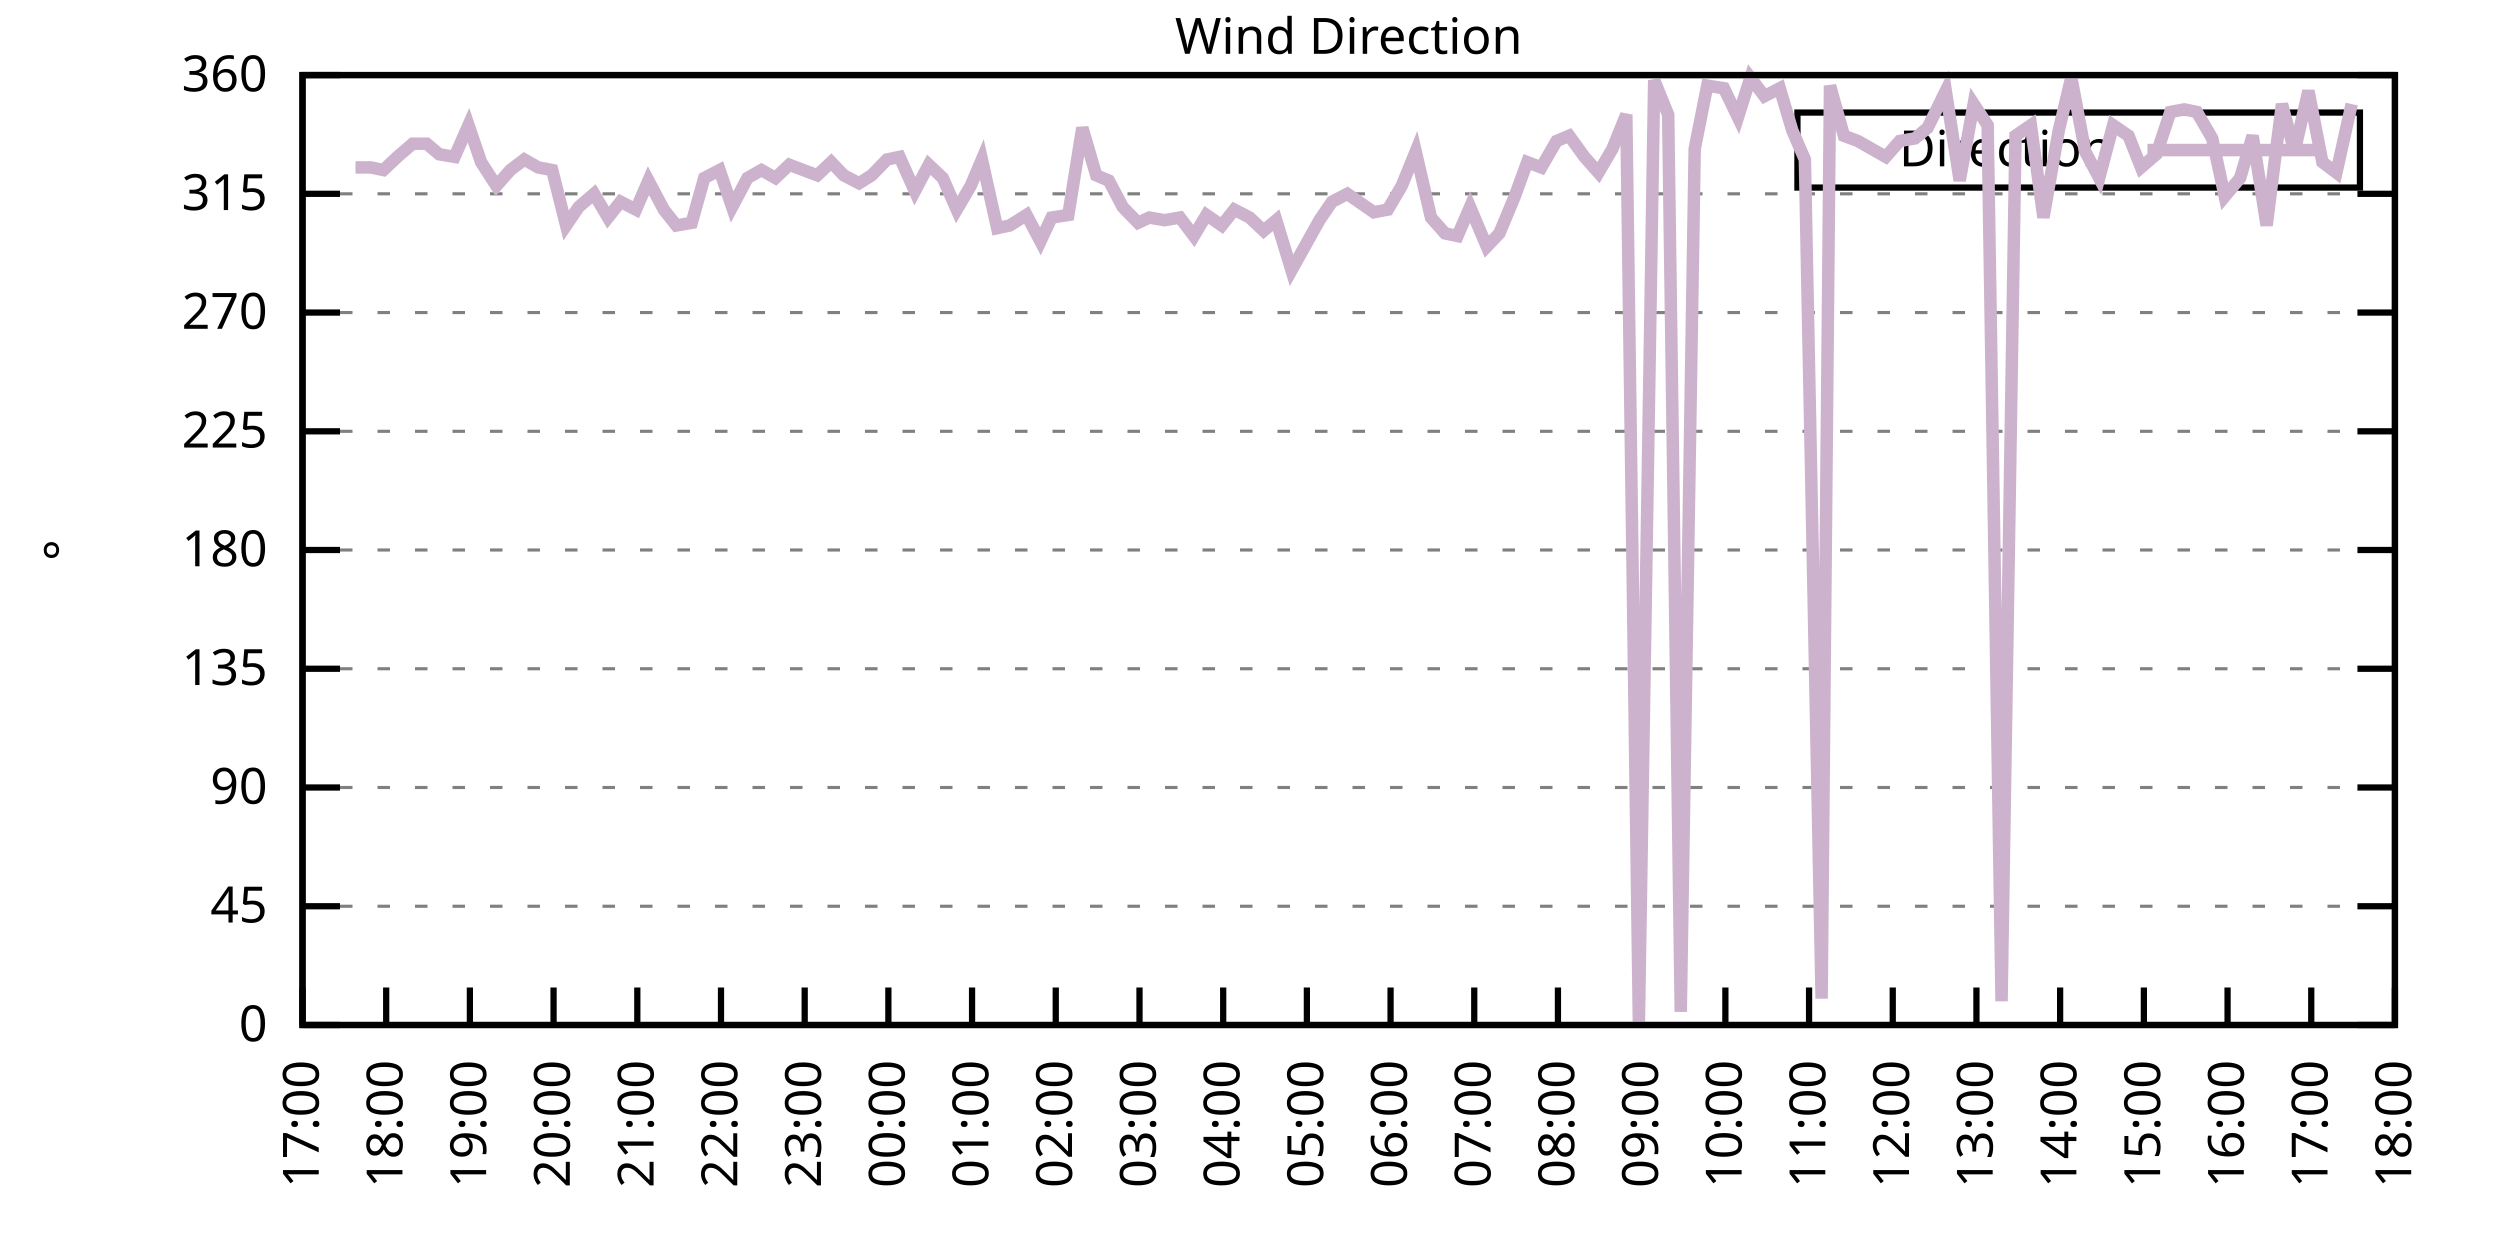
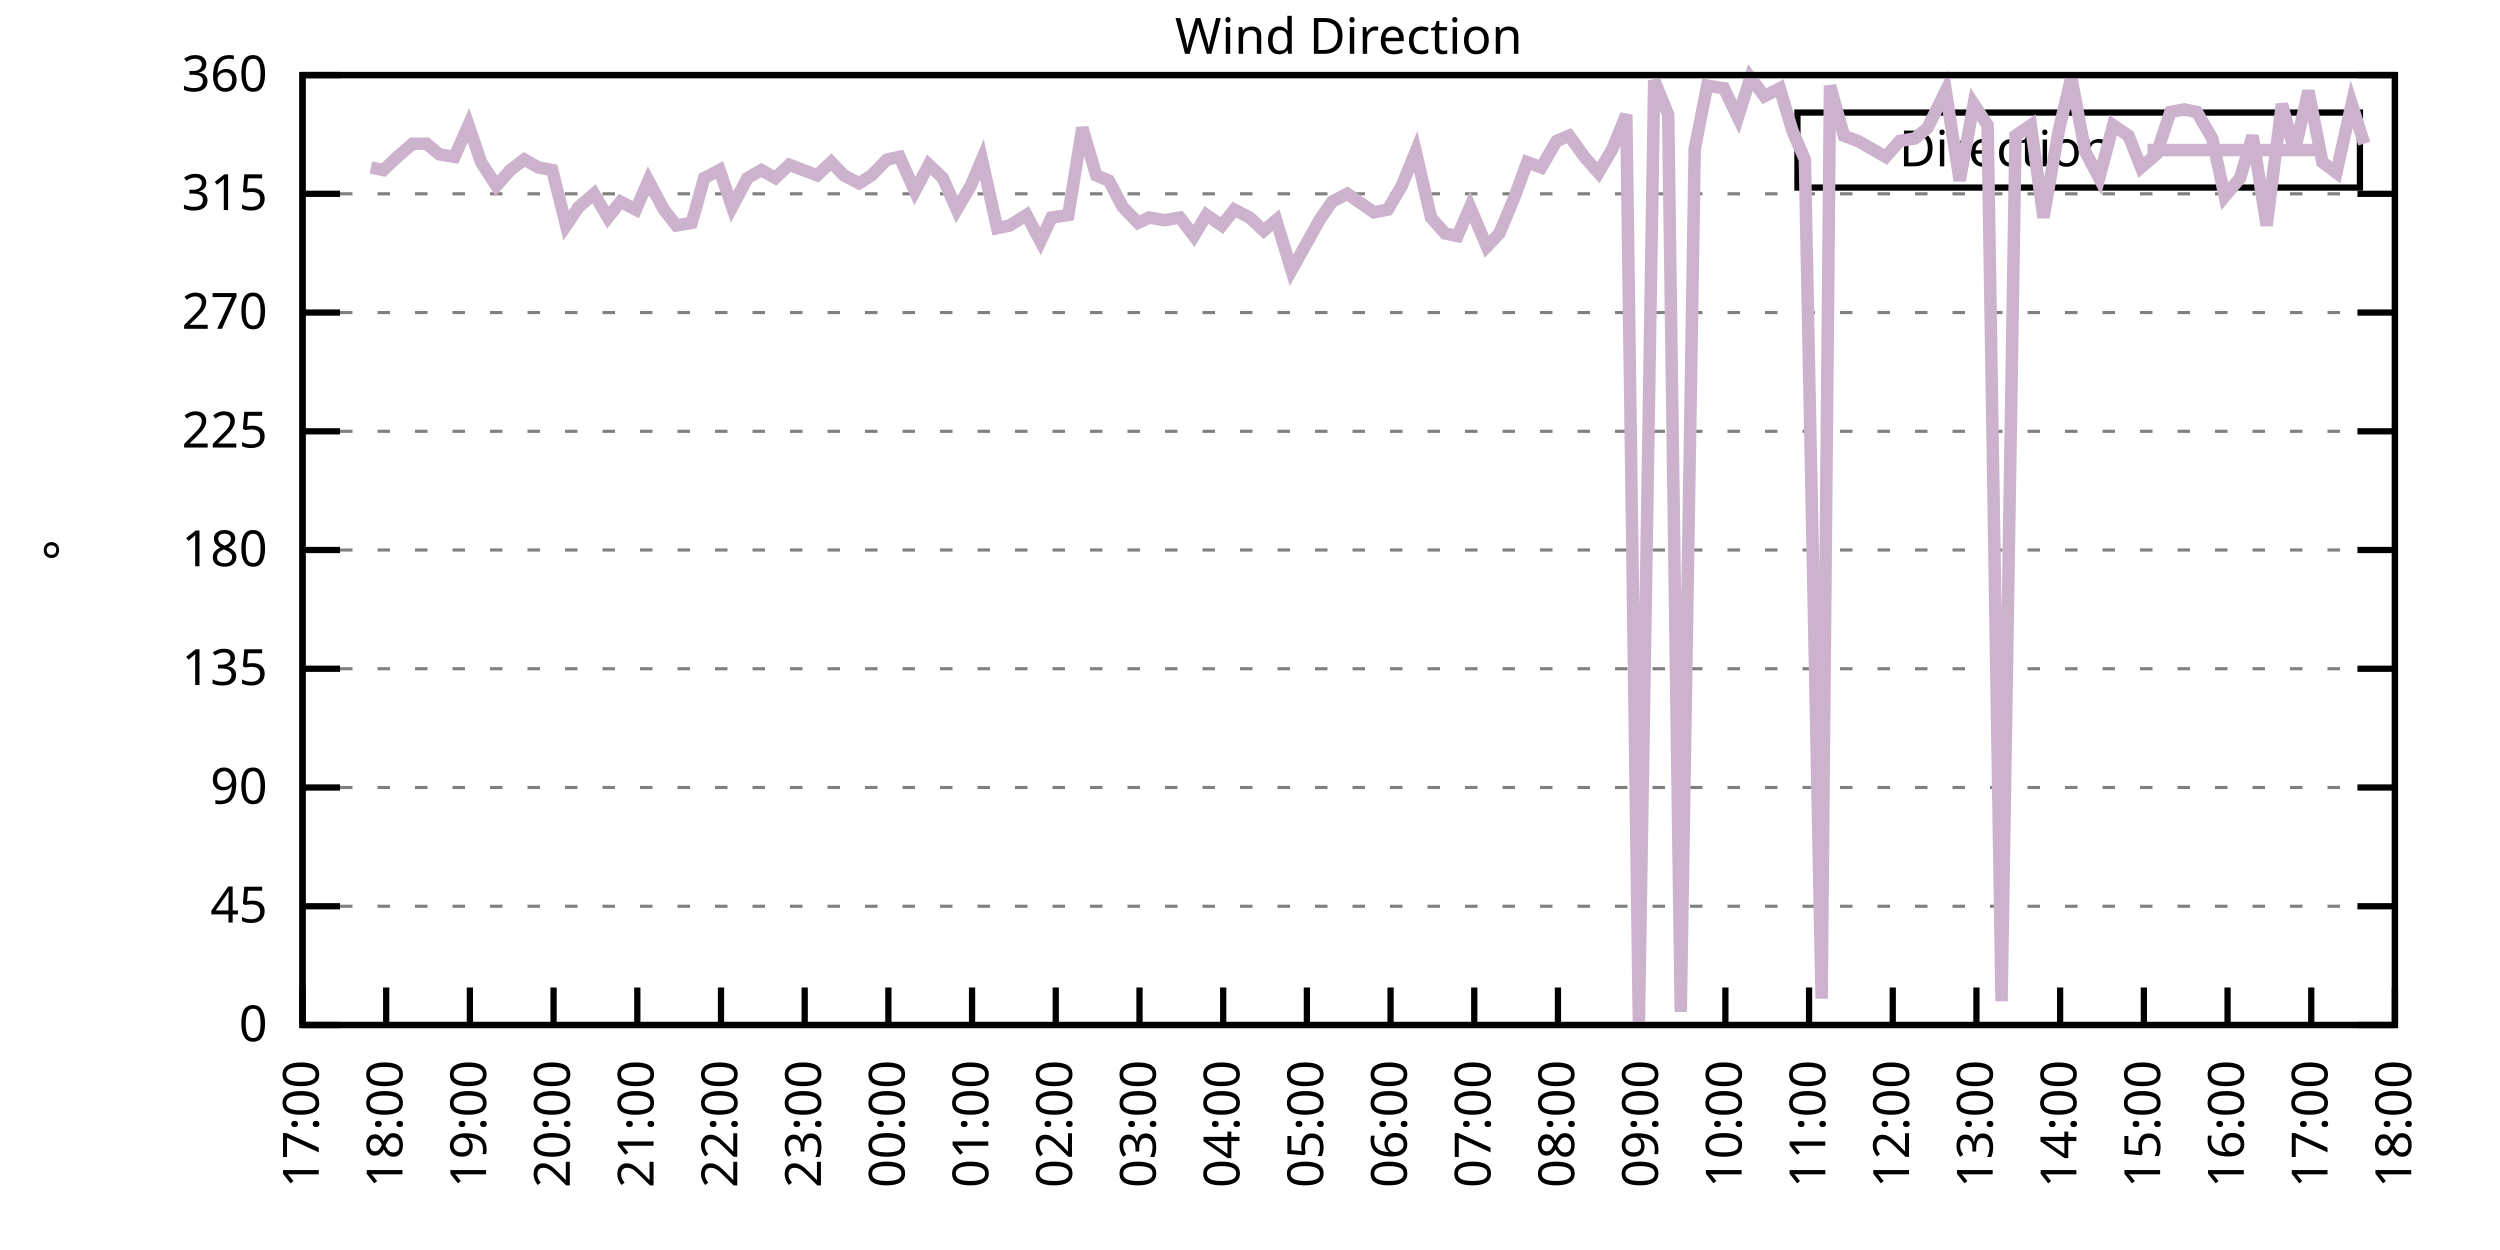
<svg xmlns="http://www.w3.org/2000/svg" xmlns:xlink="http://www.w3.org/1999/xlink" width="400" height="200" viewBox="0 0 400 200">
  <g id="gnuplot_canvas">
    <rect x="0" y="0" width="400" height="200" fill="none" />
    <defs>
      <circle id="gpDot" r="0.5" stroke-width="0.5" stroke="currentColor" />
      <path id="gpPt0" stroke-width="0.333" stroke="currentColor" d="M-1,0 h2 M0,-1 v2" />
      <path id="gpPt1" stroke-width="0.333" stroke="currentColor" d="M-1,-1 L1,1 M1,-1 L-1,1" />
      <path id="gpPt2" stroke-width="0.333" stroke="currentColor" d="M-1,0 L1,0 M0,-1 L0,1 M-1,-1 L1,1 M-1,1 L1,-1" />
      <rect id="gpPt3" stroke-width="0.333" stroke="currentColor" x="-1" y="-1" width="2" height="2" />
      <rect id="gpPt4" stroke-width="0.333" stroke="currentColor" fill="currentColor" x="-1" y="-1" width="2" height="2" />
      <circle id="gpPt5" stroke-width="0.333" stroke="currentColor" cx="0" cy="0" r="1" />
      <use xlink:href="#gpPt5" id="gpPt6" fill="currentColor" stroke="none" />
      <path id="gpPt7" stroke-width="0.333" stroke="currentColor" d="M0,-1.33 L-1.33,0.67 L1.33,0.67 z" />
      <use xlink:href="#gpPt7" id="gpPt8" fill="currentColor" stroke="none" />
      <use xlink:href="#gpPt7" id="gpPt9" stroke="currentColor" transform="rotate(180)" />
      <use xlink:href="#gpPt9" id="gpPt10" fill="currentColor" stroke="none" />
      <use xlink:href="#gpPt3" id="gpPt11" stroke="currentColor" transform="rotate(45)" />
      <use xlink:href="#gpPt11" id="gpPt12" fill="currentColor" stroke="none" />
      <path id="gpPt13" stroke-width="0.333" stroke="currentColor" d="M0,1.330 L1.265,0.411 L0.782,-1.067 L-0.782,-1.076 L-1.265,0.411 z" />
      <use xlink:href="#gpPt13" id="gpPt14" fill="currentColor" stroke="none" />
      <filter id="textbox" filterUnits="objectBoundingBox" x="0" y="0" height="1" width="1">
        <feFlood flood-color="white" flood-opacity="1" result="bgnd" />
        <feComposite in="SourceGraphic" in2="bgnd" operator="atop" />
      </filter>
      <filter id="greybox" filterUnits="objectBoundingBox" x="0" y="0" height="1" width="1">
        <feFlood flood-color="lightgrey" flood-opacity="1" result="grey" />
        <feComposite in="SourceGraphic" in2="grey" operator="atop" />
      </filter>
    </defs>
    <g fill="none" color="white" stroke="currentColor" stroke-width="1.00" stroke-linecap="butt" stroke-linejoin="miter">
</g>
    <g fill="none" color="black" stroke="currentColor" stroke-width="1.00" stroke-linecap="butt" stroke-linejoin="miter">
      <g stroke="none" shape-rendering="crispEdges">
        <polygon fill="rgb(255, 255, 255)" points="48.40,164.00 383.18,164.00 383.18,12.02 48.40,12.02 " />
      </g>
    </g>
    <g fill="none" color="black" stroke="currentColor" stroke-width="1.00" stroke-linecap="butt" stroke-linejoin="miter">
</g>
    <g fill="none" color="black" stroke="black" stroke-width="0.50" stroke-linecap="butt" stroke-linejoin="miter">
</g>
    <g fill="none" color="gray" stroke="currentColor" stroke-width="0.50" stroke-linecap="butt" stroke-linejoin="miter">
      <path stroke="gray" stroke-dasharray="2,4" class="gridline" d="M48.40,164.00 L383.19,164.00  " />
    </g>
    <g fill="none" color="gray" stroke="gray" stroke-width="1.00" stroke-linecap="butt" stroke-linejoin="miter">
</g>
    <g fill="none" color="black" stroke="currentColor" stroke-width="1.00" stroke-linecap="butt" stroke-linejoin="miter">
      <path stroke="black" d="M48.40,164.00 L54.40,164.00 M383.19,164.00 L377.19,164.00  " />
      <g transform="translate(42.80,166.60)" stroke="none" fill="black" font-family="Sans" font-size="8.00" text-anchor="end">
        <text>
          <tspan font-family="Sans"> 0</tspan>
        </text>
      </g>
    </g>
    <g fill="none" color="black" stroke="currentColor" stroke-width="1.00" stroke-linecap="butt" stroke-linejoin="miter">
</g>
    <g fill="none" color="black" stroke="black" stroke-width="0.50" stroke-linecap="butt" stroke-linejoin="miter">
</g>
    <g fill="none" color="gray" stroke="currentColor" stroke-width="0.50" stroke-linecap="butt" stroke-linejoin="miter">
      <path stroke="gray" stroke-dasharray="2,4" class="gridline" d="M48.40,145.00 L383.19,145.00  " />
    </g>
    <g fill="none" color="gray" stroke="gray" stroke-width="1.00" stroke-linecap="butt" stroke-linejoin="miter">
</g>
    <g fill="none" color="black" stroke="currentColor" stroke-width="1.00" stroke-linecap="butt" stroke-linejoin="miter">
      <path stroke="black" d="M48.40,145.00 L54.40,145.00 M383.19,145.00 L377.19,145.00  " />
      <g transform="translate(42.80,147.60)" stroke="none" fill="black" font-family="Sans" font-size="8.00" text-anchor="end">
        <text>
          <tspan font-family="Sans"> 45</tspan>
        </text>
      </g>
    </g>
    <g fill="none" color="black" stroke="currentColor" stroke-width="1.00" stroke-linecap="butt" stroke-linejoin="miter">
</g>
    <g fill="none" color="black" stroke="black" stroke-width="0.50" stroke-linecap="butt" stroke-linejoin="miter">
</g>
    <g fill="none" color="gray" stroke="currentColor" stroke-width="0.50" stroke-linecap="butt" stroke-linejoin="miter">
      <path stroke="gray" stroke-dasharray="2,4" class="gridline" d="M48.40,126.00 L383.19,126.00  " />
    </g>
    <g fill="none" color="gray" stroke="gray" stroke-width="1.00" stroke-linecap="butt" stroke-linejoin="miter">
</g>
    <g fill="none" color="black" stroke="currentColor" stroke-width="1.00" stroke-linecap="butt" stroke-linejoin="miter">
      <path stroke="black" d="M48.40,126.00 L54.40,126.00 M383.19,126.00 L377.19,126.00  " />
      <g transform="translate(42.80,128.60)" stroke="none" fill="black" font-family="Sans" font-size="8.00" text-anchor="end">
        <text>
          <tspan font-family="Sans"> 90</tspan>
        </text>
      </g>
    </g>
    <g fill="none" color="black" stroke="currentColor" stroke-width="1.00" stroke-linecap="butt" stroke-linejoin="miter">
</g>
    <g fill="none" color="black" stroke="black" stroke-width="0.50" stroke-linecap="butt" stroke-linejoin="miter">
</g>
    <g fill="none" color="gray" stroke="currentColor" stroke-width="0.50" stroke-linecap="butt" stroke-linejoin="miter">
      <path stroke="gray" stroke-dasharray="2,4" class="gridline" d="M48.40,107.00 L383.19,107.00  " />
    </g>
    <g fill="none" color="gray" stroke="gray" stroke-width="1.00" stroke-linecap="butt" stroke-linejoin="miter">
</g>
    <g fill="none" color="black" stroke="currentColor" stroke-width="1.00" stroke-linecap="butt" stroke-linejoin="miter">
      <path stroke="black" d="M48.40,107.00 L54.40,107.00 M383.19,107.00 L377.19,107.00  " />
      <g transform="translate(42.80,109.60)" stroke="none" fill="black" font-family="Sans" font-size="8.00" text-anchor="end">
        <text>
          <tspan font-family="Sans"> 135</tspan>
        </text>
      </g>
    </g>
    <g fill="none" color="black" stroke="currentColor" stroke-width="1.00" stroke-linecap="butt" stroke-linejoin="miter">
</g>
    <g fill="none" color="black" stroke="black" stroke-width="0.50" stroke-linecap="butt" stroke-linejoin="miter">
</g>
    <g fill="none" color="gray" stroke="currentColor" stroke-width="0.50" stroke-linecap="butt" stroke-linejoin="miter">
      <path stroke="gray" stroke-dasharray="2,4" class="gridline" d="M48.40,88.00 L383.19,88.00  " />
    </g>
    <g fill="none" color="gray" stroke="gray" stroke-width="1.00" stroke-linecap="butt" stroke-linejoin="miter">
</g>
    <g fill="none" color="black" stroke="currentColor" stroke-width="1.00" stroke-linecap="butt" stroke-linejoin="miter">
      <path stroke="black" d="M48.40,88.00 L54.40,88.00 M383.19,88.00 L377.19,88.00  " />
      <g transform="translate(42.80,90.60)" stroke="none" fill="black" font-family="Sans" font-size="8.00" text-anchor="end">
        <text>
          <tspan font-family="Sans"> 180</tspan>
        </text>
      </g>
    </g>
    <g fill="none" color="black" stroke="currentColor" stroke-width="1.00" stroke-linecap="butt" stroke-linejoin="miter">
</g>
    <g fill="none" color="black" stroke="black" stroke-width="0.50" stroke-linecap="butt" stroke-linejoin="miter">
</g>
    <g fill="none" color="gray" stroke="currentColor" stroke-width="0.50" stroke-linecap="butt" stroke-linejoin="miter">
      <path stroke="gray" stroke-dasharray="2,4" class="gridline" d="M48.40,69.01 L383.19,69.01  " />
    </g>
    <g fill="none" color="gray" stroke="gray" stroke-width="1.00" stroke-linecap="butt" stroke-linejoin="miter">
</g>
    <g fill="none" color="black" stroke="currentColor" stroke-width="1.00" stroke-linecap="butt" stroke-linejoin="miter">
      <path stroke="black" d="M48.40,69.01 L54.40,69.01 M383.19,69.01 L377.19,69.01  " />
      <g transform="translate(42.80,71.61)" stroke="none" fill="black" font-family="Sans" font-size="8.00" text-anchor="end">
        <text>
          <tspan font-family="Sans"> 225</tspan>
        </text>
      </g>
    </g>
    <g fill="none" color="black" stroke="currentColor" stroke-width="1.00" stroke-linecap="butt" stroke-linejoin="miter">
</g>
    <g fill="none" color="black" stroke="black" stroke-width="0.50" stroke-linecap="butt" stroke-linejoin="miter">
</g>
    <g fill="none" color="gray" stroke="currentColor" stroke-width="0.50" stroke-linecap="butt" stroke-linejoin="miter">
      <path stroke="gray" stroke-dasharray="2,4" class="gridline" d="M48.40,50.01 L383.19,50.01  " />
    </g>
    <g fill="none" color="gray" stroke="gray" stroke-width="1.00" stroke-linecap="butt" stroke-linejoin="miter">
</g>
    <g fill="none" color="black" stroke="currentColor" stroke-width="1.00" stroke-linecap="butt" stroke-linejoin="miter">
      <path stroke="black" d="M48.40,50.01 L54.40,50.01 M383.19,50.01 L377.19,50.01  " />
      <g transform="translate(42.80,52.61)" stroke="none" fill="black" font-family="Sans" font-size="8.00" text-anchor="end">
        <text>
          <tspan font-family="Sans"> 270</tspan>
        </text>
      </g>
    </g>
    <g fill="none" color="black" stroke="currentColor" stroke-width="1.00" stroke-linecap="butt" stroke-linejoin="miter">
</g>
    <g fill="none" color="black" stroke="black" stroke-width="0.50" stroke-linecap="butt" stroke-linejoin="miter">
</g>
    <g fill="none" color="gray" stroke="currentColor" stroke-width="0.50" stroke-linecap="butt" stroke-linejoin="miter">
      <path stroke="gray" stroke-dasharray="2,4" class="gridline" d="M48.40,31.01 L383.19,31.01  " />
    </g>
    <g fill="none" color="gray" stroke="gray" stroke-width="1.00" stroke-linecap="butt" stroke-linejoin="miter">
</g>
    <g fill="none" color="black" stroke="currentColor" stroke-width="1.00" stroke-linecap="butt" stroke-linejoin="miter">
      <path stroke="black" d="M48.40,31.01 L54.40,31.01 M383.19,31.01 L377.19,31.01  " />
      <g transform="translate(42.80,33.61)" stroke="none" fill="black" font-family="Sans" font-size="8.00" text-anchor="end">
        <text>
          <tspan font-family="Sans"> 315</tspan>
        </text>
      </g>
    </g>
    <g fill="none" color="black" stroke="currentColor" stroke-width="1.00" stroke-linecap="butt" stroke-linejoin="miter">
</g>
    <g fill="none" color="black" stroke="black" stroke-width="0.50" stroke-linecap="butt" stroke-linejoin="miter">
</g>
    <g fill="none" color="gray" stroke="currentColor" stroke-width="0.50" stroke-linecap="butt" stroke-linejoin="miter">
      <path stroke="gray" stroke-dasharray="2,4" class="gridline" d="M48.40,12.01 L383.19,12.01  " />
    </g>
    <g fill="none" color="gray" stroke="gray" stroke-width="1.00" stroke-linecap="butt" stroke-linejoin="miter">
</g>
    <g fill="none" color="black" stroke="currentColor" stroke-width="1.00" stroke-linecap="butt" stroke-linejoin="miter">
      <path stroke="black" d="M48.40,12.01 L54.40,12.01 M383.19,12.01 L377.19,12.01  " />
      <g transform="translate(42.80,14.61)" stroke="none" fill="black" font-family="Sans" font-size="8.00" text-anchor="end">
        <text>
          <tspan font-family="Sans"> 360</tspan>
        </text>
      </g>
    </g>
    <g fill="none" color="black" stroke="currentColor" stroke-width="1.00" stroke-linecap="butt" stroke-linejoin="miter">
      <path stroke="black" d="M48.40,164.00 L48.40,158.00  " />
      <g transform="translate(51.00,169.60) rotate(270.00)" stroke="none" fill="black" font-family="Sans" font-size="8.00" text-anchor="end">
        <text>
          <tspan font-family="Sans">17:00</tspan>
        </text>
      </g>
    </g>
    <g fill="none" color="black" stroke="currentColor" stroke-width="1.00" stroke-linecap="butt" stroke-linejoin="miter">
      <path stroke="black" d="M61.79,164.00 L61.79,158.00  " />
      <g transform="translate(64.39,169.60) rotate(270.00)" stroke="none" fill="black" font-family="Sans" font-size="8.00" text-anchor="end">
        <text>
          <tspan font-family="Sans">18:00</tspan>
        </text>
      </g>
    </g>
    <g fill="none" color="black" stroke="currentColor" stroke-width="1.00" stroke-linecap="butt" stroke-linejoin="miter">
      <path stroke="black" d="M75.18,164.00 L75.18,158.00  " />
      <g transform="translate(77.78,169.60) rotate(270.00)" stroke="none" fill="black" font-family="Sans" font-size="8.00" text-anchor="end">
        <text>
          <tspan font-family="Sans">19:00</tspan>
        </text>
      </g>
    </g>
    <g fill="none" color="black" stroke="currentColor" stroke-width="1.00" stroke-linecap="butt" stroke-linejoin="miter">
      <path stroke="black" d="M88.57,164.00 L88.57,158.00  " />
      <g transform="translate(91.17,169.60) rotate(270.00)" stroke="none" fill="black" font-family="Sans" font-size="8.00" text-anchor="end">
        <text>
          <tspan font-family="Sans">20:00</tspan>
        </text>
      </g>
    </g>
    <g fill="none" color="black" stroke="currentColor" stroke-width="1.00" stroke-linecap="butt" stroke-linejoin="miter">
      <path stroke="black" d="M101.97,164.00 L101.97,158.00  " />
      <g transform="translate(104.57,169.60) rotate(270.00)" stroke="none" fill="black" font-family="Sans" font-size="8.00" text-anchor="end">
        <text>
          <tspan font-family="Sans">21:00</tspan>
        </text>
      </g>
    </g>
    <g fill="none" color="black" stroke="currentColor" stroke-width="1.00" stroke-linecap="butt" stroke-linejoin="miter">
      <path stroke="black" d="M115.36,164.00 L115.36,158.00  " />
      <g transform="translate(117.96,169.60) rotate(270.00)" stroke="none" fill="black" font-family="Sans" font-size="8.00" text-anchor="end">
        <text>
          <tspan font-family="Sans">22:00</tspan>
        </text>
      </g>
    </g>
    <g fill="none" color="black" stroke="currentColor" stroke-width="1.00" stroke-linecap="butt" stroke-linejoin="miter">
      <path stroke="black" d="M128.75,164.00 L128.75,158.00  " />
      <g transform="translate(131.35,169.60) rotate(270.00)" stroke="none" fill="black" font-family="Sans" font-size="8.00" text-anchor="end">
        <text>
          <tspan font-family="Sans">23:00</tspan>
        </text>
      </g>
    </g>
    <g fill="none" color="black" stroke="currentColor" stroke-width="1.00" stroke-linecap="butt" stroke-linejoin="miter">
      <path stroke="black" d="M142.14,164.00 L142.14,158.00  " />
      <g transform="translate(144.74,169.60) rotate(270.00)" stroke="none" fill="black" font-family="Sans" font-size="8.00" text-anchor="end">
        <text>
          <tspan font-family="Sans">00:00</tspan>
        </text>
      </g>
    </g>
    <g fill="none" color="black" stroke="currentColor" stroke-width="1.00" stroke-linecap="butt" stroke-linejoin="miter">
      <path stroke="black" d="M155.53,164.00 L155.53,158.00  " />
      <g transform="translate(158.13,169.60) rotate(270.00)" stroke="none" fill="black" font-family="Sans" font-size="8.00" text-anchor="end">
        <text>
          <tspan font-family="Sans">01:00</tspan>
        </text>
      </g>
    </g>
    <g fill="none" color="black" stroke="currentColor" stroke-width="1.00" stroke-linecap="butt" stroke-linejoin="miter">
      <path stroke="black" d="M168.92,164.00 L168.92,158.00  " />
      <g transform="translate(171.52,169.60) rotate(270.00)" stroke="none" fill="black" font-family="Sans" font-size="8.00" text-anchor="end">
        <text>
          <tspan font-family="Sans">02:00</tspan>
        </text>
      </g>
    </g>
    <g fill="none" color="black" stroke="currentColor" stroke-width="1.00" stroke-linecap="butt" stroke-linejoin="miter">
      <path stroke="black" d="M182.32,164.00 L182.32,158.00  " />
      <g transform="translate(184.92,169.60) rotate(270.00)" stroke="none" fill="black" font-family="Sans" font-size="8.00" text-anchor="end">
        <text>
          <tspan font-family="Sans">03:00</tspan>
        </text>
      </g>
    </g>
    <g fill="none" color="black" stroke="currentColor" stroke-width="1.00" stroke-linecap="butt" stroke-linejoin="miter">
      <path stroke="black" d="M195.71,164.00 L195.71,158.00  " />
      <g transform="translate(198.31,169.60) rotate(270.00)" stroke="none" fill="black" font-family="Sans" font-size="8.00" text-anchor="end">
        <text>
          <tspan font-family="Sans">04:00</tspan>
        </text>
      </g>
    </g>
    <g fill="none" color="black" stroke="currentColor" stroke-width="1.00" stroke-linecap="butt" stroke-linejoin="miter">
      <path stroke="black" d="M209.10,164.00 L209.10,158.00  " />
      <g transform="translate(211.70,169.60) rotate(270.00)" stroke="none" fill="black" font-family="Sans" font-size="8.00" text-anchor="end">
        <text>
          <tspan font-family="Sans">05:00</tspan>
        </text>
      </g>
    </g>
    <g fill="none" color="black" stroke="currentColor" stroke-width="1.00" stroke-linecap="butt" stroke-linejoin="miter">
      <path stroke="black" d="M222.49,164.00 L222.49,158.00  " />
      <g transform="translate(225.09,169.60) rotate(270.00)" stroke="none" fill="black" font-family="Sans" font-size="8.00" text-anchor="end">
        <text>
          <tspan font-family="Sans">06:00</tspan>
        </text>
      </g>
    </g>
    <g fill="none" color="black" stroke="currentColor" stroke-width="1.00" stroke-linecap="butt" stroke-linejoin="miter">
      <path stroke="black" d="M235.88,164.00 L235.88,158.00  " />
      <g transform="translate(238.48,169.60) rotate(270.00)" stroke="none" fill="black" font-family="Sans" font-size="8.00" text-anchor="end">
        <text>
          <tspan font-family="Sans">07:00</tspan>
        </text>
      </g>
    </g>
    <g fill="none" color="black" stroke="currentColor" stroke-width="1.00" stroke-linecap="butt" stroke-linejoin="miter">
      <path stroke="black" d="M249.27,164.00 L249.27,158.00  " />
      <g transform="translate(251.87,169.60) rotate(270.00)" stroke="none" fill="black" font-family="Sans" font-size="8.00" text-anchor="end">
        <text>
          <tspan font-family="Sans">08:00</tspan>
        </text>
      </g>
    </g>
    <g fill="none" color="black" stroke="currentColor" stroke-width="1.00" stroke-linecap="butt" stroke-linejoin="miter">
      <path stroke="black" d="M262.67,164.00 L262.67,158.00  " />
      <g transform="translate(265.27,169.60) rotate(270.00)" stroke="none" fill="black" font-family="Sans" font-size="8.00" text-anchor="end">
        <text>
          <tspan font-family="Sans">09:00</tspan>
        </text>
      </g>
    </g>
    <g fill="none" color="black" stroke="currentColor" stroke-width="1.00" stroke-linecap="butt" stroke-linejoin="miter">
      <path stroke="black" d="M276.06,164.00 L276.06,158.00  " />
      <g transform="translate(278.66,169.60) rotate(270.00)" stroke="none" fill="black" font-family="Sans" font-size="8.00" text-anchor="end">
        <text>
          <tspan font-family="Sans">10:00</tspan>
        </text>
      </g>
    </g>
    <g fill="none" color="black" stroke="currentColor" stroke-width="1.00" stroke-linecap="butt" stroke-linejoin="miter">
      <path stroke="black" d="M289.45,164.00 L289.45,158.00  " />
      <g transform="translate(292.05,169.60) rotate(270.00)" stroke="none" fill="black" font-family="Sans" font-size="8.00" text-anchor="end">
        <text>
          <tspan font-family="Sans">11:00</tspan>
        </text>
      </g>
    </g>
    <g fill="none" color="black" stroke="currentColor" stroke-width="1.00" stroke-linecap="butt" stroke-linejoin="miter">
      <path stroke="black" d="M302.84,164.00 L302.84,158.00  " />
      <g transform="translate(305.44,169.60) rotate(270.00)" stroke="none" fill="black" font-family="Sans" font-size="8.00" text-anchor="end">
        <text>
          <tspan font-family="Sans">12:00</tspan>
        </text>
      </g>
    </g>
    <g fill="none" color="black" stroke="currentColor" stroke-width="1.00" stroke-linecap="butt" stroke-linejoin="miter">
      <path stroke="black" d="M316.23,164.00 L316.23,158.00  " />
      <g transform="translate(318.83,169.60) rotate(270.00)" stroke="none" fill="black" font-family="Sans" font-size="8.00" text-anchor="end">
        <text>
          <tspan font-family="Sans">13:00</tspan>
        </text>
      </g>
    </g>
    <g fill="none" color="black" stroke="currentColor" stroke-width="1.00" stroke-linecap="butt" stroke-linejoin="miter">
      <path stroke="black" d="M329.62,164.00 L329.62,158.00  " />
      <g transform="translate(332.22,169.60) rotate(270.00)" stroke="none" fill="black" font-family="Sans" font-size="8.00" text-anchor="end">
        <text>
          <tspan font-family="Sans">14:00</tspan>
        </text>
      </g>
    </g>
    <g fill="none" color="black" stroke="currentColor" stroke-width="1.00" stroke-linecap="butt" stroke-linejoin="miter">
      <path stroke="black" d="M343.02,164.00 L343.02,158.00  " />
      <g transform="translate(345.62,169.60) rotate(270.00)" stroke="none" fill="black" font-family="Sans" font-size="8.00" text-anchor="end">
        <text>
          <tspan font-family="Sans">15:00</tspan>
        </text>
      </g>
    </g>
    <g fill="none" color="black" stroke="currentColor" stroke-width="1.00" stroke-linecap="butt" stroke-linejoin="miter">
      <path stroke="black" d="M356.41,164.00 L356.41,158.00  " />
      <g transform="translate(359.01,169.60) rotate(270.00)" stroke="none" fill="black" font-family="Sans" font-size="8.00" text-anchor="end">
        <text>
          <tspan font-family="Sans">16:00</tspan>
        </text>
      </g>
    </g>
    <g fill="none" color="black" stroke="currentColor" stroke-width="1.00" stroke-linecap="butt" stroke-linejoin="miter">
      <path stroke="black" d="M369.80,164.00 L369.80,158.00  " />
      <g transform="translate(372.40,169.60) rotate(270.00)" stroke="none" fill="black" font-family="Sans" font-size="8.00" text-anchor="end">
        <text>
          <tspan font-family="Sans">17:00</tspan>
        </text>
      </g>
    </g>
    <g fill="none" color="black" stroke="currentColor" stroke-width="1.00" stroke-linecap="butt" stroke-linejoin="miter">
      <path stroke="black" d="M383.19,164.00 L383.19,158.00  " />
      <g transform="translate(385.79,169.60) rotate(270.00)" stroke="none" fill="black" font-family="Sans" font-size="8.00" text-anchor="end">
        <text>
          <tspan font-family="Sans">18:00</tspan>
        </text>
      </g>
    </g>
    <g fill="none" color="black" stroke="currentColor" stroke-width="1.00" stroke-linecap="butt" stroke-linejoin="miter">
</g>
    <g fill="none" color="black" stroke="currentColor" stroke-width="1.00" stroke-linecap="butt" stroke-linejoin="miter">
      <path stroke="black" d="M48.40,12.01 L48.40,164.00 L383.19,164.00 L383.19,12.01 L48.40,12.01 Z  " />
    </g>
    <g fill="none" color="black" stroke="currentColor" stroke-width="1.00" stroke-linecap="butt" stroke-linejoin="miter">
</g>
    <g fill="none" color="black" stroke="currentColor" stroke-width="1.00" stroke-linecap="butt" stroke-linejoin="miter">
      <path stroke="black" d="M287.59,30.01 L287.59,18.01 L377.59,18.01 L377.59,30.01 L287.59,30.01 Z  " />
    </g>
    <g id="Wind_direction_plot_1">
      <g fill="none" color="white" stroke="black" stroke-width="2.00" stroke-linecap="butt" stroke-linejoin="miter">
</g>
      <g fill="none" color="black" stroke="currentColor" stroke-width="2.00" stroke-linecap="butt" stroke-linejoin="miter">
        <g transform="translate(337.99,26.61)" stroke="none" fill="black" font-family="Sans" font-size="8.00" text-anchor="end">
          <text>
            <tspan font-family="Sans">Direction</tspan>
          </text>
        </g>
      </g>
      <g fill="none" color="black" stroke="currentColor" stroke-width="2.00" stroke-linecap="butt" stroke-linejoin="miter">
-         <path stroke="rgb(204, 178, 204)" d="M343.59,24.01 L371.99,24.01 M56.88,26.79 L59.34,26.79 L61.35,27.21 L63.58,25.10 L66.03,22.99 L68.26,22.99   L70.27,24.68 L72.73,25.10 L74.96,20.03 L76.97,25.94 L79.42,29.74 L81.66,27.21 L83.89,25.52 L86.12,26.79   L88.35,27.21 L90.58,36.08 L92.59,33.12 L95.05,31.01 L97.28,34.81 L99.29,32.28 L101.74,33.54 L103.75,28.90   L106.21,33.54 L108.22,36.08 L110.67,35.65 L112.68,28.48 L115.13,27.21 L117.14,33.12 L119.60,28.48 L121.83,27.21   L124.06,28.48 L126.29,26.36 L128.53,27.21 L130.76,28.05 L132.99,25.94 L135.00,28.05 L137.45,29.32 L139.46,28.05   L141.92,25.52 L143.93,25.10 L146.38,30.59 L148.61,26.36 L150.85,28.48 L153.08,33.54 L155.31,29.74 L157.10,25.52   L159.55,36.50 L161.56,36.08 L164.24,34.39 L166.47,38.61 L168.25,34.81 L170.93,34.39 L173.17,20.45 L175.40,28.05   L177.41,28.90 L179.64,33.12 L182.09,35.65 L183.88,34.81 L186.33,35.23 L188.79,34.81 L191.02,37.76 L193.03,34.39   L195.48,36.08 L197.49,33.54 L199.95,34.81 L202.18,36.92 L204.19,35.23 L206.64,43.25 L211.11,35.23 L213.12,32.28   L215.57,31.01 L219.81,33.96 L222.04,33.54 L224.28,29.74 L226.51,24.25 L228.96,34.81 L231.20,37.34 L233.20,37.76   L235.21,33.12 L237.89,39.45 L239.90,37.34 L242.36,31.43 L244.36,25.94 L246.60,26.79 L249.05,22.56 L251.06,21.72   L253.51,25.10 L255.75,27.63 L257.98,23.83 L260.21,18.34 L262.22,163.58 L264.67,12.85 L266.91,18.34 L268.92,161.89   L271.15,23.83 L273.16,13.70 L275.83,14.12 L278.07,18.77 L280.07,12.43 L282.31,15.39 L284.76,14.12 L286.77,20.88   L288.78,25.52 L291.46,159.78 L292.80,13.70 L295.03,21.72 L297.26,22.56 L299.49,23.83 L301.72,25.10 L303.96,22.56   L306.41,22.14 L308.42,20.45 L311.32,14.54 L313.55,28.90 L315.79,16.65 L318.02,20.03 L320.25,160.20 L322.48,21.72   L324.94,20.03 L326.95,34.81 L329.40,20.88 L331.41,12.43 L333.64,24.25 L335.87,28.48 L338.10,20.03 L340.56,21.72   L342.57,26.79 L345.02,24.68 L347.26,17.92 L349.49,17.50 L351.50,17.92 L353.95,22.14 L355.96,31.43 L358.42,28.48   L360.42,21.72 L362.66,36.08 L365.11,16.65 L367.12,24.25 L369.35,14.54 L371.58,25.94 L373.82,27.63 L376.27,16.65    " />
+         <path stroke="rgb(204, 178, 204)" d="M343.59,24.01 L371.99,24.01 M59.34,26.79 L61.35,27.21 L63.58,25.10 L66.03,22.99 L68.26,22.99 L70.27,24.68   L72.73,25.10 L74.96,20.03 L76.97,25.94 L79.42,29.74 L81.66,27.21 L83.89,25.52 L86.12,26.79 L88.35,27.21   L90.58,36.08 L92.59,33.12 L95.05,31.01 L97.28,34.81 L99.29,32.28 L101.74,33.54 L103.75,28.90 L106.21,33.54   L108.22,36.08 L110.67,35.65 L112.68,28.48 L115.13,27.21 L117.14,33.12 L119.60,28.48 L121.83,27.21 L124.06,28.48   L126.29,26.36 L128.53,27.21 L130.76,28.05 L132.99,25.94 L135.00,28.05 L137.45,29.32 L139.46,28.05 L141.92,25.52   L143.93,25.10 L146.38,30.59 L148.61,26.36 L150.85,28.48 L153.08,33.54 L155.31,29.74 L157.10,25.52 L159.55,36.50   L161.56,36.08 L164.24,34.39 L166.47,38.61 L168.25,34.81 L170.93,34.39 L173.17,20.45 L175.40,28.05 L177.41,28.90   L179.64,33.12 L182.09,35.65 L183.88,34.81 L186.33,35.23 L188.79,34.81 L191.02,37.76 L193.03,34.39 L195.48,36.08   L197.49,33.54 L199.95,34.81 L202.18,36.92 L204.19,35.23 L206.64,43.25 L211.11,35.23 L213.12,32.28 L215.57,31.01   L219.81,33.96 L222.04,33.54 L224.28,29.74 L226.51,24.25 L228.96,34.81 L231.20,37.34 L233.20,37.76 L235.21,33.12   L237.89,39.45 L239.90,37.34 L242.36,31.43 L244.36,25.94 L246.60,26.79 L249.05,22.56 L251.06,21.72 L253.51,25.10   L255.75,27.63 L257.98,23.83 L260.21,18.34 L262.22,163.58 L264.67,12.85 L266.91,18.34 L268.92,161.89 L271.15,23.83   L273.16,13.70 L275.83,14.12 L278.07,18.77 L280.07,12.43 L282.31,15.39 L284.76,14.12 L286.77,20.88 L288.78,25.52   L291.46,159.78 L292.80,13.70 L295.03,21.72 L297.26,22.56 L299.49,23.83 L301.72,25.10 L303.96,22.56 L306.41,22.14   L308.42,20.45 L311.32,14.54 L313.55,28.90 L315.79,16.65 L318.02,20.03 L320.25,160.20 L322.48,21.72 L324.94,20.03   L326.95,34.81 L329.40,20.88 L331.41,12.43 L333.64,24.25 L335.87,28.48 L338.10,20.03 L340.56,21.72 L342.57,26.79   L345.02,24.68 L347.26,17.92 L349.49,17.50 L351.50,17.92 L353.95,22.14 L355.96,31.43 L358.42,28.48 L360.42,21.72   L362.66,36.08 L365.11,16.65 L367.12,24.25 L369.35,14.54 L371.58,25.94 L373.82,27.63 L376.27,16.65 L378.28,22.99    " />
      </g>
    </g>
    <g fill="none" color="black" stroke="currentColor" stroke-width="2.00" stroke-linecap="butt" stroke-linejoin="miter">
</g>
    <g fill="none" color="black" stroke="black" stroke-width="1.00" stroke-linecap="butt" stroke-linejoin="miter">
</g>
    <g fill="none" color="black" stroke="currentColor" stroke-width="1.00" stroke-linecap="butt" stroke-linejoin="miter">
      <path stroke="black" d="M48.40,12.01 L48.40,164.00 L383.19,164.00 L383.19,12.01 L48.40,12.01 Z  " />
      <g transform="translate(12.80,88.01) rotate(270.00)" stroke="none" fill="black" font-family="Sans" font-size="8.00" text-anchor="middle">
        <text>
          <tspan font-family="Sans">°</tspan>
        </text>
      </g>
    </g>
    <g fill="none" color="black" stroke="currentColor" stroke-width="1.00" stroke-linecap="butt" stroke-linejoin="miter">
</g>
    <g fill="none" color="black" stroke="currentColor" stroke-width="1.00" stroke-linecap="butt" stroke-linejoin="miter">
      <g transform="translate(215.79,8.61)" stroke="none" fill="black" font-family="Sans" font-size="8.00" text-anchor="middle">
        <text>
          <tspan font-family="Sans">Wind Direction</tspan>
        </text>
      </g>
    </g>
    <g fill="none" color="black" stroke="currentColor" stroke-width="1.00" stroke-linecap="butt" stroke-linejoin="miter">
</g>
  </g>
</svg>
